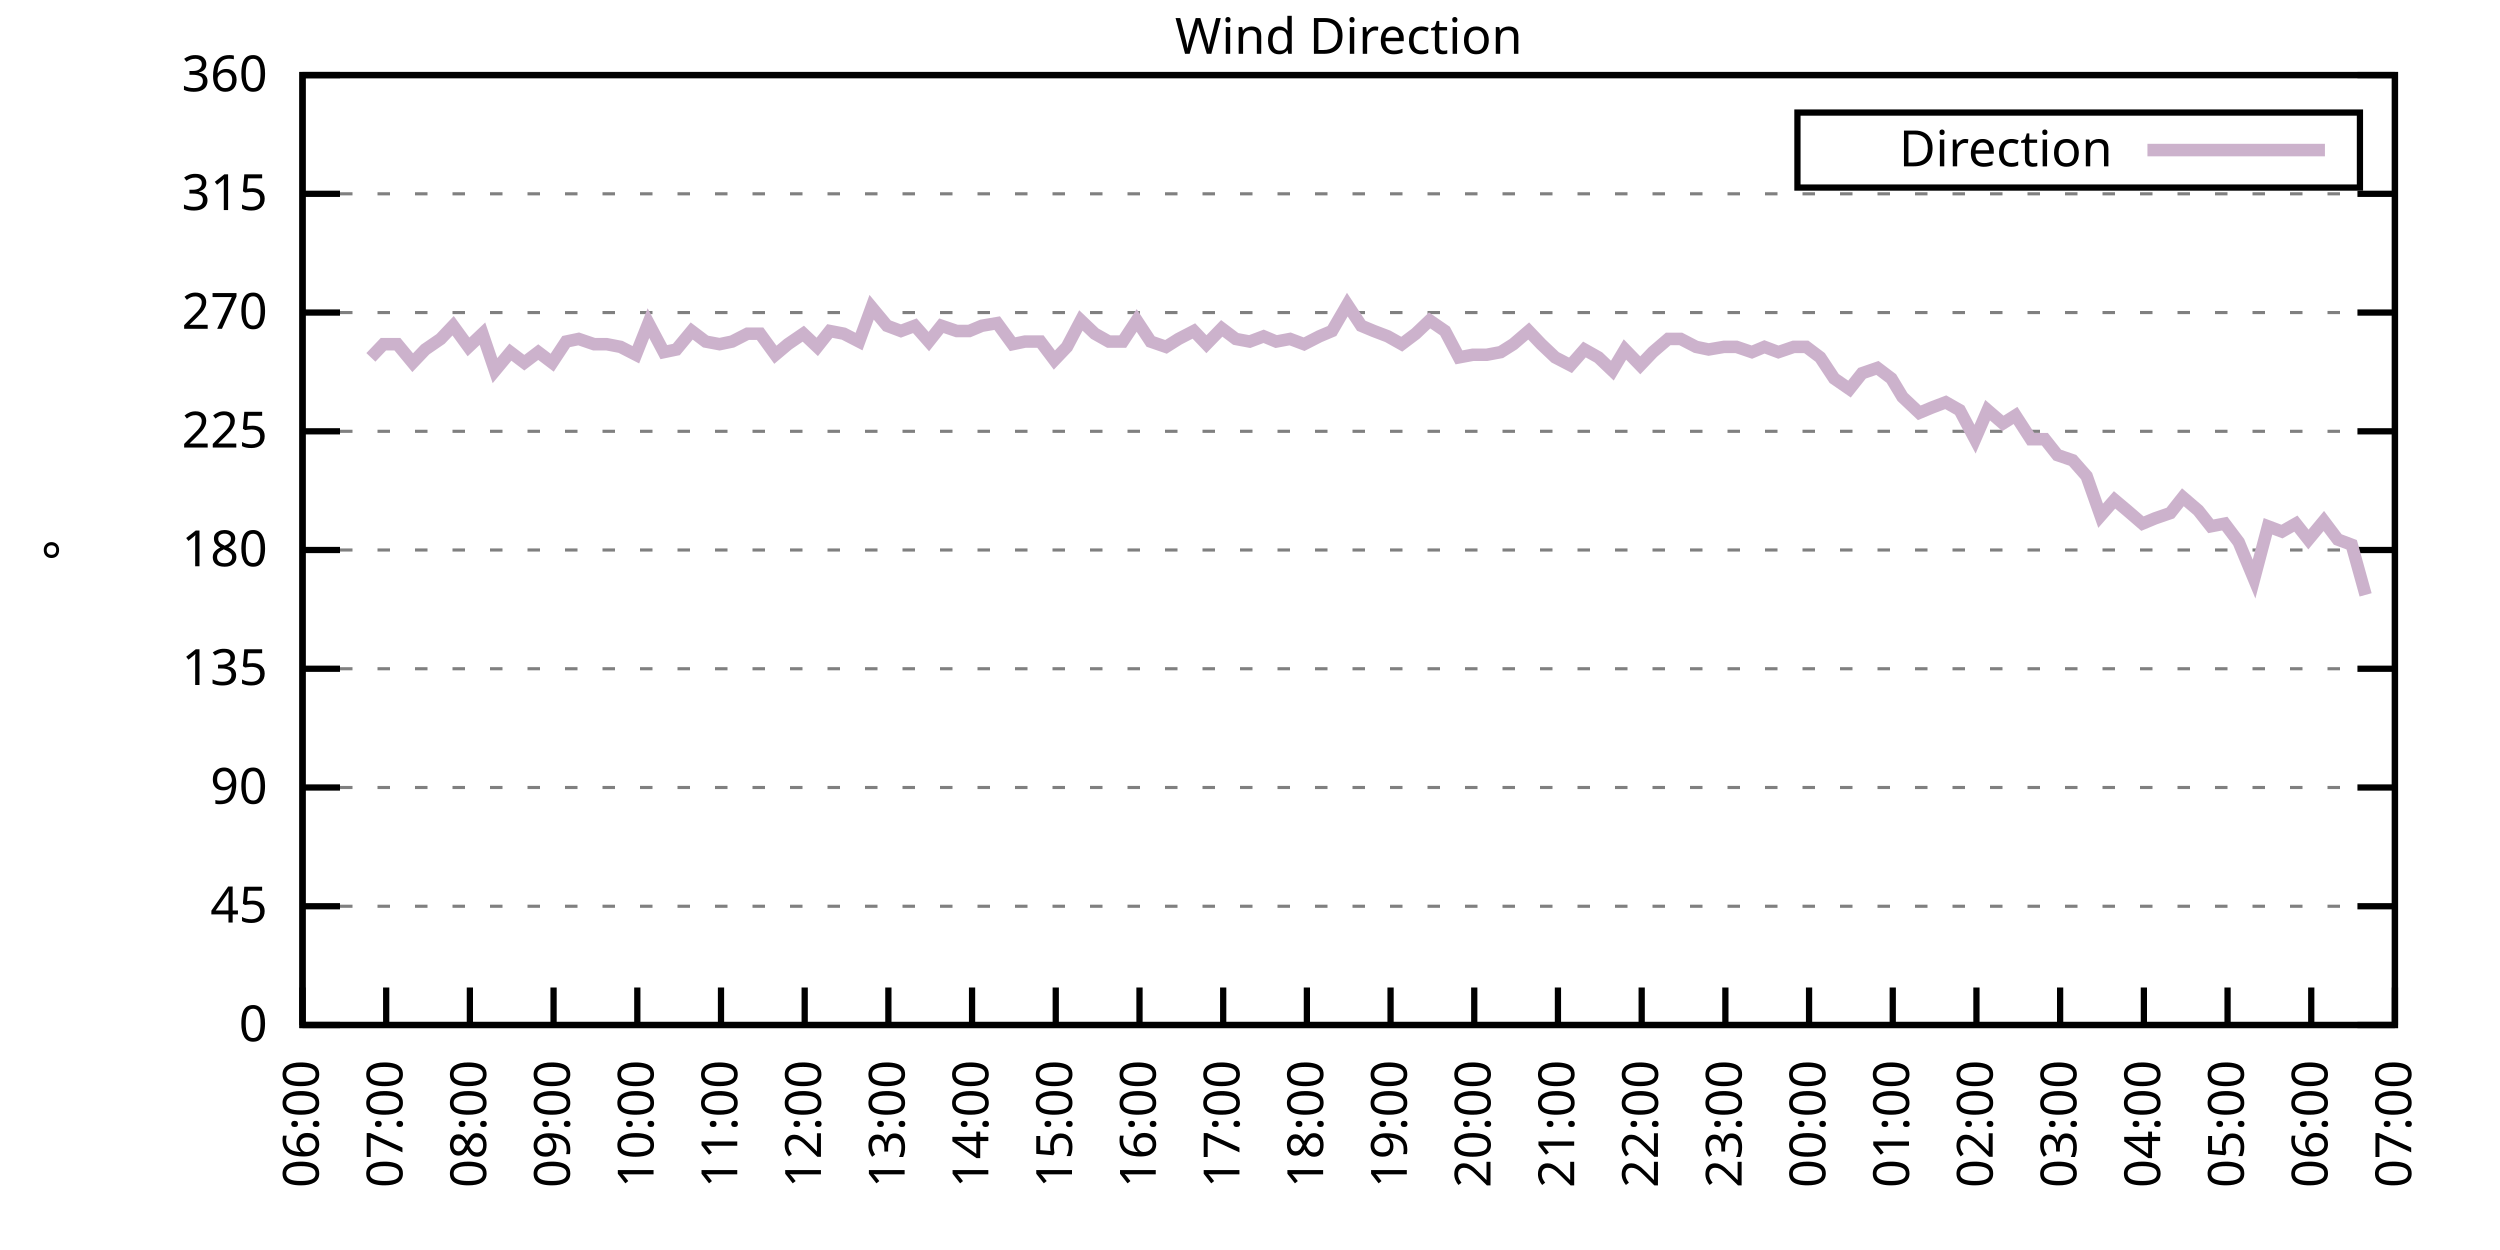
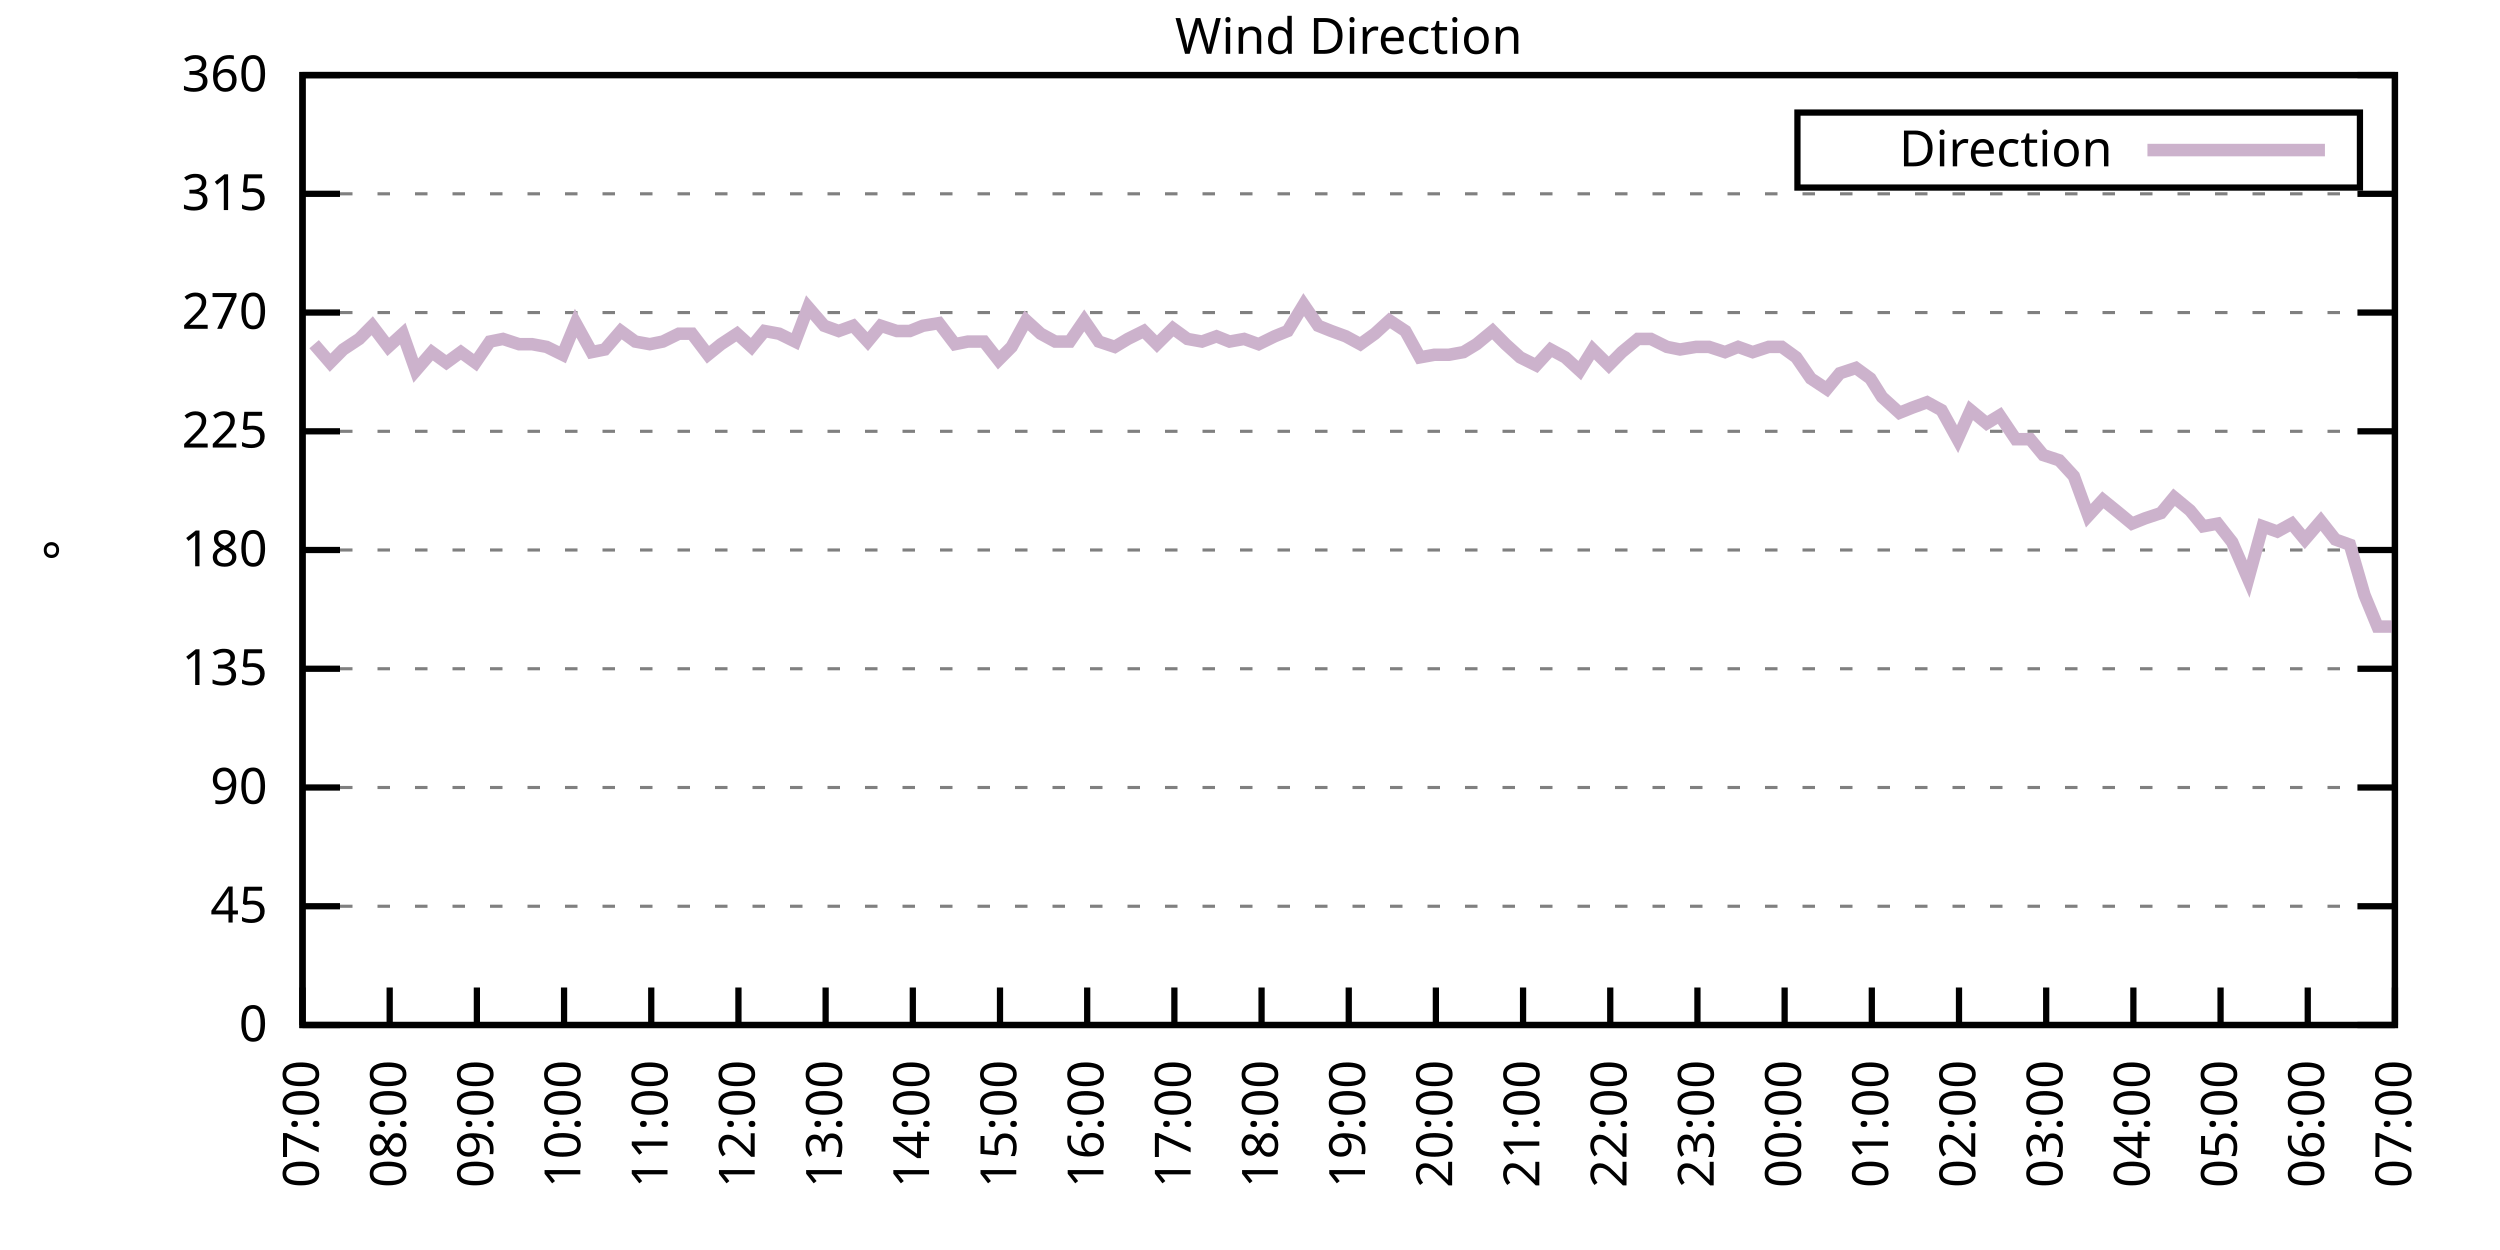
<svg xmlns="http://www.w3.org/2000/svg" xmlns:xlink="http://www.w3.org/1999/xlink" width="400" height="200" viewBox="0 0 400 200">
  <g id="gnuplot_canvas">
    <rect x="0" y="0" width="400" height="200" fill="none" />
    <defs>
      <circle id="gpDot" r="0.5" stroke-width="0.5" stroke="currentColor" />
      <path id="gpPt0" stroke-width="0.333" stroke="currentColor" d="M-1,0 h2 M0,-1 v2" />
      <path id="gpPt1" stroke-width="0.333" stroke="currentColor" d="M-1,-1 L1,1 M1,-1 L-1,1" />
      <path id="gpPt2" stroke-width="0.333" stroke="currentColor" d="M-1,0 L1,0 M0,-1 L0,1 M-1,-1 L1,1 M-1,1 L1,-1" />
      <rect id="gpPt3" stroke-width="0.333" stroke="currentColor" x="-1" y="-1" width="2" height="2" />
      <rect id="gpPt4" stroke-width="0.333" stroke="currentColor" fill="currentColor" x="-1" y="-1" width="2" height="2" />
      <circle id="gpPt5" stroke-width="0.333" stroke="currentColor" cx="0" cy="0" r="1" />
      <use xlink:href="#gpPt5" id="gpPt6" fill="currentColor" stroke="none" />
      <path id="gpPt7" stroke-width="0.333" stroke="currentColor" d="M0,-1.33 L-1.33,0.67 L1.33,0.67 z" />
      <use xlink:href="#gpPt7" id="gpPt8" fill="currentColor" stroke="none" />
      <use xlink:href="#gpPt7" id="gpPt9" stroke="currentColor" transform="rotate(180)" />
      <use xlink:href="#gpPt9" id="gpPt10" fill="currentColor" stroke="none" />
      <use xlink:href="#gpPt3" id="gpPt11" stroke="currentColor" transform="rotate(45)" />
      <use xlink:href="#gpPt11" id="gpPt12" fill="currentColor" stroke="none" />
      <path id="gpPt13" stroke-width="0.333" stroke="currentColor" d="M0,1.330 L1.265,0.411 L0.782,-1.067 L-0.782,-1.076 L-1.265,0.411 z" />
      <use xlink:href="#gpPt13" id="gpPt14" fill="currentColor" stroke="none" />
      <filter id="textbox" filterUnits="objectBoundingBox" x="0" y="0" height="1" width="1">
        <feFlood flood-color="white" flood-opacity="1" result="bgnd" />
        <feComposite in="SourceGraphic" in2="bgnd" operator="atop" />
      </filter>
      <filter id="greybox" filterUnits="objectBoundingBox" x="0" y="0" height="1" width="1">
        <feFlood flood-color="lightgrey" flood-opacity="1" result="grey" />
        <feComposite in="SourceGraphic" in2="grey" operator="atop" />
      </filter>
    </defs>
    <g fill="none" color="white" stroke="currentColor" stroke-width="1.00" stroke-linecap="butt" stroke-linejoin="miter">
</g>
    <g fill="none" color="black" stroke="currentColor" stroke-width="1.00" stroke-linecap="butt" stroke-linejoin="miter">
      <g stroke="none" shape-rendering="crispEdges">
        <polygon fill="rgb(255, 255, 255)" points="48.40,164.00 383.18,164.00 383.18,12.02 48.40,12.02 " />
      </g>
    </g>
    <g fill="none" color="black" stroke="currentColor" stroke-width="1.00" stroke-linecap="butt" stroke-linejoin="miter">
</g>
    <g fill="none" color="black" stroke="black" stroke-width="0.50" stroke-linecap="butt" stroke-linejoin="miter">
</g>
    <g fill="none" color="gray" stroke="currentColor" stroke-width="0.50" stroke-linecap="butt" stroke-linejoin="miter">
      <path stroke="gray" stroke-dasharray="2,4" class="gridline" d="M48.40,164.00 L383.19,164.00  " />
    </g>
    <g fill="none" color="gray" stroke="gray" stroke-width="1.00" stroke-linecap="butt" stroke-linejoin="miter">
</g>
    <g fill="none" color="black" stroke="currentColor" stroke-width="1.00" stroke-linecap="butt" stroke-linejoin="miter">
      <path stroke="black" d="M48.40,164.00 L54.40,164.00 M383.19,164.00 L377.19,164.00  " />
      <g transform="translate(42.80,166.60)" stroke="none" fill="black" font-family="Sans" font-size="8.00" text-anchor="end">
        <text>
          <tspan font-family="Sans"> 0</tspan>
        </text>
      </g>
    </g>
    <g fill="none" color="black" stroke="currentColor" stroke-width="1.00" stroke-linecap="butt" stroke-linejoin="miter">
</g>
    <g fill="none" color="black" stroke="black" stroke-width="0.50" stroke-linecap="butt" stroke-linejoin="miter">
</g>
    <g fill="none" color="gray" stroke="currentColor" stroke-width="0.50" stroke-linecap="butt" stroke-linejoin="miter">
      <path stroke="gray" stroke-dasharray="2,4" class="gridline" d="M48.40,145.00 L383.19,145.00  " />
    </g>
    <g fill="none" color="gray" stroke="gray" stroke-width="1.00" stroke-linecap="butt" stroke-linejoin="miter">
</g>
    <g fill="none" color="black" stroke="currentColor" stroke-width="1.00" stroke-linecap="butt" stroke-linejoin="miter">
      <path stroke="black" d="M48.40,145.00 L54.40,145.00 M383.19,145.00 L377.19,145.00  " />
      <g transform="translate(42.80,147.60)" stroke="none" fill="black" font-family="Sans" font-size="8.00" text-anchor="end">
        <text>
          <tspan font-family="Sans"> 45</tspan>
        </text>
      </g>
    </g>
    <g fill="none" color="black" stroke="currentColor" stroke-width="1.00" stroke-linecap="butt" stroke-linejoin="miter">
</g>
    <g fill="none" color="black" stroke="black" stroke-width="0.50" stroke-linecap="butt" stroke-linejoin="miter">
</g>
    <g fill="none" color="gray" stroke="currentColor" stroke-width="0.50" stroke-linecap="butt" stroke-linejoin="miter">
      <path stroke="gray" stroke-dasharray="2,4" class="gridline" d="M48.40,126.00 L383.19,126.00  " />
    </g>
    <g fill="none" color="gray" stroke="gray" stroke-width="1.00" stroke-linecap="butt" stroke-linejoin="miter">
</g>
    <g fill="none" color="black" stroke="currentColor" stroke-width="1.00" stroke-linecap="butt" stroke-linejoin="miter">
      <path stroke="black" d="M48.40,126.00 L54.40,126.00 M383.19,126.00 L377.19,126.00  " />
      <g transform="translate(42.80,128.60)" stroke="none" fill="black" font-family="Sans" font-size="8.00" text-anchor="end">
        <text>
          <tspan font-family="Sans"> 90</tspan>
        </text>
      </g>
    </g>
    <g fill="none" color="black" stroke="currentColor" stroke-width="1.00" stroke-linecap="butt" stroke-linejoin="miter">
</g>
    <g fill="none" color="black" stroke="black" stroke-width="0.50" stroke-linecap="butt" stroke-linejoin="miter">
</g>
    <g fill="none" color="gray" stroke="currentColor" stroke-width="0.50" stroke-linecap="butt" stroke-linejoin="miter">
      <path stroke="gray" stroke-dasharray="2,4" class="gridline" d="M48.40,107.00 L383.19,107.00  " />
    </g>
    <g fill="none" color="gray" stroke="gray" stroke-width="1.00" stroke-linecap="butt" stroke-linejoin="miter">
</g>
    <g fill="none" color="black" stroke="currentColor" stroke-width="1.00" stroke-linecap="butt" stroke-linejoin="miter">
      <path stroke="black" d="M48.40,107.00 L54.40,107.00 M383.19,107.00 L377.19,107.00  " />
      <g transform="translate(42.80,109.60)" stroke="none" fill="black" font-family="Sans" font-size="8.00" text-anchor="end">
        <text>
          <tspan font-family="Sans"> 135</tspan>
        </text>
      </g>
    </g>
    <g fill="none" color="black" stroke="currentColor" stroke-width="1.00" stroke-linecap="butt" stroke-linejoin="miter">
</g>
    <g fill="none" color="black" stroke="black" stroke-width="0.50" stroke-linecap="butt" stroke-linejoin="miter">
</g>
    <g fill="none" color="gray" stroke="currentColor" stroke-width="0.50" stroke-linecap="butt" stroke-linejoin="miter">
      <path stroke="gray" stroke-dasharray="2,4" class="gridline" d="M48.40,88.00 L383.19,88.00  " />
    </g>
    <g fill="none" color="gray" stroke="gray" stroke-width="1.00" stroke-linecap="butt" stroke-linejoin="miter">
</g>
    <g fill="none" color="black" stroke="currentColor" stroke-width="1.00" stroke-linecap="butt" stroke-linejoin="miter">
      <path stroke="black" d="M48.40,88.00 L54.40,88.00 M383.19,88.00 L377.19,88.00  " />
      <g transform="translate(42.80,90.60)" stroke="none" fill="black" font-family="Sans" font-size="8.00" text-anchor="end">
        <text>
          <tspan font-family="Sans"> 180</tspan>
        </text>
      </g>
    </g>
    <g fill="none" color="black" stroke="currentColor" stroke-width="1.00" stroke-linecap="butt" stroke-linejoin="miter">
</g>
    <g fill="none" color="black" stroke="black" stroke-width="0.50" stroke-linecap="butt" stroke-linejoin="miter">
</g>
    <g fill="none" color="gray" stroke="currentColor" stroke-width="0.50" stroke-linecap="butt" stroke-linejoin="miter">
      <path stroke="gray" stroke-dasharray="2,4" class="gridline" d="M48.40,69.01 L383.19,69.01  " />
    </g>
    <g fill="none" color="gray" stroke="gray" stroke-width="1.00" stroke-linecap="butt" stroke-linejoin="miter">
</g>
    <g fill="none" color="black" stroke="currentColor" stroke-width="1.00" stroke-linecap="butt" stroke-linejoin="miter">
      <path stroke="black" d="M48.40,69.01 L54.40,69.01 M383.19,69.01 L377.19,69.01  " />
      <g transform="translate(42.80,71.61)" stroke="none" fill="black" font-family="Sans" font-size="8.00" text-anchor="end">
        <text>
          <tspan font-family="Sans"> 225</tspan>
        </text>
      </g>
    </g>
    <g fill="none" color="black" stroke="currentColor" stroke-width="1.00" stroke-linecap="butt" stroke-linejoin="miter">
</g>
    <g fill="none" color="black" stroke="black" stroke-width="0.50" stroke-linecap="butt" stroke-linejoin="miter">
</g>
    <g fill="none" color="gray" stroke="currentColor" stroke-width="0.50" stroke-linecap="butt" stroke-linejoin="miter">
      <path stroke="gray" stroke-dasharray="2,4" class="gridline" d="M48.40,50.01 L383.19,50.01  " />
    </g>
    <g fill="none" color="gray" stroke="gray" stroke-width="1.00" stroke-linecap="butt" stroke-linejoin="miter">
</g>
    <g fill="none" color="black" stroke="currentColor" stroke-width="1.00" stroke-linecap="butt" stroke-linejoin="miter">
      <path stroke="black" d="M48.40,50.01 L54.40,50.01 M383.19,50.01 L377.19,50.01  " />
      <g transform="translate(42.80,52.61)" stroke="none" fill="black" font-family="Sans" font-size="8.00" text-anchor="end">
        <text>
          <tspan font-family="Sans"> 270</tspan>
        </text>
      </g>
    </g>
    <g fill="none" color="black" stroke="currentColor" stroke-width="1.00" stroke-linecap="butt" stroke-linejoin="miter">
</g>
    <g fill="none" color="black" stroke="black" stroke-width="0.50" stroke-linecap="butt" stroke-linejoin="miter">
</g>
    <g fill="none" color="gray" stroke="currentColor" stroke-width="0.50" stroke-linecap="butt" stroke-linejoin="miter">
      <path stroke="gray" stroke-dasharray="2,4" class="gridline" d="M48.40,31.01 L383.19,31.01  " />
    </g>
    <g fill="none" color="gray" stroke="gray" stroke-width="1.00" stroke-linecap="butt" stroke-linejoin="miter">
</g>
    <g fill="none" color="black" stroke="currentColor" stroke-width="1.00" stroke-linecap="butt" stroke-linejoin="miter">
      <path stroke="black" d="M48.40,31.01 L54.40,31.01 M383.19,31.01 L377.19,31.01  " />
      <g transform="translate(42.80,33.61)" stroke="none" fill="black" font-family="Sans" font-size="8.00" text-anchor="end">
        <text>
          <tspan font-family="Sans"> 315</tspan>
        </text>
      </g>
    </g>
    <g fill="none" color="black" stroke="currentColor" stroke-width="1.00" stroke-linecap="butt" stroke-linejoin="miter">
</g>
    <g fill="none" color="black" stroke="black" stroke-width="0.50" stroke-linecap="butt" stroke-linejoin="miter">
</g>
    <g fill="none" color="gray" stroke="currentColor" stroke-width="0.50" stroke-linecap="butt" stroke-linejoin="miter">
      <path stroke="gray" stroke-dasharray="2,4" class="gridline" d="M48.40,12.01 L383.19,12.01  " />
    </g>
    <g fill="none" color="gray" stroke="gray" stroke-width="1.00" stroke-linecap="butt" stroke-linejoin="miter">
</g>
    <g fill="none" color="black" stroke="currentColor" stroke-width="1.00" stroke-linecap="butt" stroke-linejoin="miter">
      <path stroke="black" d="M48.40,12.01 L54.40,12.01 M383.19,12.01 L377.19,12.01  " />
      <g transform="translate(42.80,14.61)" stroke="none" fill="black" font-family="Sans" font-size="8.00" text-anchor="end">
        <text>
          <tspan font-family="Sans"> 360</tspan>
        </text>
      </g>
    </g>
    <g fill="none" color="black" stroke="currentColor" stroke-width="1.00" stroke-linecap="butt" stroke-linejoin="miter">
      <path stroke="black" d="M48.40,164.00 L48.40,158.00  " />
      <g transform="translate(51.00,169.60) rotate(270.00)" stroke="none" fill="black" font-family="Sans" font-size="8.00" text-anchor="end">
        <text>
-           <tspan font-family="Sans">06:00</tspan>
-         </text>
-       </g>
-     </g>
-     <g fill="none" color="black" stroke="currentColor" stroke-width="1.00" stroke-linecap="butt" stroke-linejoin="miter">
-       <path stroke="black" d="M61.79,164.00 L61.79,158.00  " />
-       <g transform="translate(64.39,169.60) rotate(270.00)" stroke="none" fill="black" font-family="Sans" font-size="8.00" text-anchor="end">
-         <text>
          <tspan font-family="Sans">07:00</tspan>
        </text>
      </g>
    </g>
    <g fill="none" color="black" stroke="currentColor" stroke-width="1.00" stroke-linecap="butt" stroke-linejoin="miter">
-       <path stroke="black" d="M75.18,164.00 L75.18,158.00  " />
-       <g transform="translate(77.78,169.60) rotate(270.00)" stroke="none" fill="black" font-family="Sans" font-size="8.00" text-anchor="end">
+       <path stroke="black" d="M62.35,164.00 L62.35,158.00  " />
+       <g transform="translate(64.95,169.60) rotate(270.00)" stroke="none" fill="black" font-family="Sans" font-size="8.00" text-anchor="end">
        <text>
          <tspan font-family="Sans">08:00</tspan>
        </text>
      </g>
    </g>
    <g fill="none" color="black" stroke="currentColor" stroke-width="1.00" stroke-linecap="butt" stroke-linejoin="miter">
-       <path stroke="black" d="M88.57,164.00 L88.57,158.00  " />
-       <g transform="translate(91.17,169.60) rotate(270.00)" stroke="none" fill="black" font-family="Sans" font-size="8.00" text-anchor="end">
+       <path stroke="black" d="M76.30,164.00 L76.30,158.00  " />
+       <g transform="translate(78.90,169.60) rotate(270.00)" stroke="none" fill="black" font-family="Sans" font-size="8.00" text-anchor="end">
        <text>
          <tspan font-family="Sans">09:00</tspan>
        </text>
      </g>
    </g>
    <g fill="none" color="black" stroke="currentColor" stroke-width="1.00" stroke-linecap="butt" stroke-linejoin="miter">
-       <path stroke="black" d="M101.97,164.00 L101.97,158.00  " />
-       <g transform="translate(104.57,169.60) rotate(270.00)" stroke="none" fill="black" font-family="Sans" font-size="8.00" text-anchor="end">
+       <path stroke="black" d="M90.25,164.00 L90.25,158.00  " />
+       <g transform="translate(92.85,169.60) rotate(270.00)" stroke="none" fill="black" font-family="Sans" font-size="8.00" text-anchor="end">
        <text>
          <tspan font-family="Sans">10:00</tspan>
        </text>
      </g>
    </g>
    <g fill="none" color="black" stroke="currentColor" stroke-width="1.00" stroke-linecap="butt" stroke-linejoin="miter">
-       <path stroke="black" d="M115.36,164.00 L115.36,158.00  " />
-       <g transform="translate(117.96,169.60) rotate(270.00)" stroke="none" fill="black" font-family="Sans" font-size="8.00" text-anchor="end">
+       <path stroke="black" d="M104.20,164.00 L104.20,158.00  " />
+       <g transform="translate(106.80,169.60) rotate(270.00)" stroke="none" fill="black" font-family="Sans" font-size="8.00" text-anchor="end">
        <text>
          <tspan font-family="Sans">11:00</tspan>
        </text>
      </g>
    </g>
    <g fill="none" color="black" stroke="currentColor" stroke-width="1.00" stroke-linecap="butt" stroke-linejoin="miter">
-       <path stroke="black" d="M128.75,164.00 L128.75,158.00  " />
-       <g transform="translate(131.35,169.60) rotate(270.00)" stroke="none" fill="black" font-family="Sans" font-size="8.00" text-anchor="end">
+       <path stroke="black" d="M118.15,164.00 L118.15,158.00  " />
+       <g transform="translate(120.75,169.60) rotate(270.00)" stroke="none" fill="black" font-family="Sans" font-size="8.00" text-anchor="end">
        <text>
          <tspan font-family="Sans">12:00</tspan>
        </text>
      </g>
    </g>
    <g fill="none" color="black" stroke="currentColor" stroke-width="1.00" stroke-linecap="butt" stroke-linejoin="miter">
-       <path stroke="black" d="M142.14,164.00 L142.14,158.00  " />
-       <g transform="translate(144.74,169.60) rotate(270.00)" stroke="none" fill="black" font-family="Sans" font-size="8.00" text-anchor="end">
+       <path stroke="black" d="M132.10,164.00 L132.10,158.00  " />
+       <g transform="translate(134.70,169.60) rotate(270.00)" stroke="none" fill="black" font-family="Sans" font-size="8.00" text-anchor="end">
        <text>
          <tspan font-family="Sans">13:00</tspan>
        </text>
      </g>
    </g>
    <g fill="none" color="black" stroke="currentColor" stroke-width="1.00" stroke-linecap="butt" stroke-linejoin="miter">
-       <path stroke="black" d="M155.53,164.00 L155.53,158.00  " />
-       <g transform="translate(158.13,169.60) rotate(270.00)" stroke="none" fill="black" font-family="Sans" font-size="8.00" text-anchor="end">
+       <path stroke="black" d="M146.05,164.00 L146.05,158.00  " />
+       <g transform="translate(148.65,169.60) rotate(270.00)" stroke="none" fill="black" font-family="Sans" font-size="8.00" text-anchor="end">
        <text>
          <tspan font-family="Sans">14:00</tspan>
        </text>
      </g>
    </g>
    <g fill="none" color="black" stroke="currentColor" stroke-width="1.00" stroke-linecap="butt" stroke-linejoin="miter">
-       <path stroke="black" d="M168.92,164.00 L168.92,158.00  " />
-       <g transform="translate(171.52,169.60) rotate(270.00)" stroke="none" fill="black" font-family="Sans" font-size="8.00" text-anchor="end">
+       <path stroke="black" d="M160.00,164.00 L160.00,158.00  " />
+       <g transform="translate(162.60,169.60) rotate(270.00)" stroke="none" fill="black" font-family="Sans" font-size="8.00" text-anchor="end">
        <text>
          <tspan font-family="Sans">15:00</tspan>
        </text>
      </g>
    </g>
    <g fill="none" color="black" stroke="currentColor" stroke-width="1.00" stroke-linecap="butt" stroke-linejoin="miter">
-       <path stroke="black" d="M182.32,164.00 L182.32,158.00  " />
-       <g transform="translate(184.92,169.60) rotate(270.00)" stroke="none" fill="black" font-family="Sans" font-size="8.00" text-anchor="end">
+       <path stroke="black" d="M173.95,164.00 L173.95,158.00  " />
+       <g transform="translate(176.55,169.60) rotate(270.00)" stroke="none" fill="black" font-family="Sans" font-size="8.00" text-anchor="end">
        <text>
          <tspan font-family="Sans">16:00</tspan>
        </text>
      </g>
    </g>
    <g fill="none" color="black" stroke="currentColor" stroke-width="1.00" stroke-linecap="butt" stroke-linejoin="miter">
-       <path stroke="black" d="M195.71,164.00 L195.71,158.00  " />
-       <g transform="translate(198.31,169.60) rotate(270.00)" stroke="none" fill="black" font-family="Sans" font-size="8.00" text-anchor="end">
+       <path stroke="black" d="M187.90,164.00 L187.90,158.00  " />
+       <g transform="translate(190.50,169.60) rotate(270.00)" stroke="none" fill="black" font-family="Sans" font-size="8.00" text-anchor="end">
        <text>
          <tspan font-family="Sans">17:00</tspan>
        </text>
      </g>
    </g>
    <g fill="none" color="black" stroke="currentColor" stroke-width="1.00" stroke-linecap="butt" stroke-linejoin="miter">
-       <path stroke="black" d="M209.10,164.00 L209.10,158.00  " />
-       <g transform="translate(211.70,169.60) rotate(270.00)" stroke="none" fill="black" font-family="Sans" font-size="8.00" text-anchor="end">
+       <path stroke="black" d="M201.85,164.00 L201.85,158.00  " />
+       <g transform="translate(204.45,169.60) rotate(270.00)" stroke="none" fill="black" font-family="Sans" font-size="8.00" text-anchor="end">
        <text>
          <tspan font-family="Sans">18:00</tspan>
        </text>
      </g>
    </g>
    <g fill="none" color="black" stroke="currentColor" stroke-width="1.00" stroke-linecap="butt" stroke-linejoin="miter">
-       <path stroke="black" d="M222.49,164.00 L222.49,158.00  " />
-       <g transform="translate(225.09,169.60) rotate(270.00)" stroke="none" fill="black" font-family="Sans" font-size="8.00" text-anchor="end">
+       <path stroke="black" d="M215.80,164.00 L215.80,158.00  " />
+       <g transform="translate(218.40,169.60) rotate(270.00)" stroke="none" fill="black" font-family="Sans" font-size="8.00" text-anchor="end">
        <text>
          <tspan font-family="Sans">19:00</tspan>
        </text>
      </g>
    </g>
    <g fill="none" color="black" stroke="currentColor" stroke-width="1.00" stroke-linecap="butt" stroke-linejoin="miter">
-       <path stroke="black" d="M235.88,164.00 L235.88,158.00  " />
-       <g transform="translate(238.48,169.60) rotate(270.00)" stroke="none" fill="black" font-family="Sans" font-size="8.00" text-anchor="end">
+       <path stroke="black" d="M229.74,164.00 L229.74,158.00  " />
+       <g transform="translate(232.34,169.60) rotate(270.00)" stroke="none" fill="black" font-family="Sans" font-size="8.00" text-anchor="end">
        <text>
          <tspan font-family="Sans">20:00</tspan>
        </text>
      </g>
    </g>
    <g fill="none" color="black" stroke="currentColor" stroke-width="1.00" stroke-linecap="butt" stroke-linejoin="miter">
-       <path stroke="black" d="M249.27,164.00 L249.27,158.00  " />
-       <g transform="translate(251.87,169.60) rotate(270.00)" stroke="none" fill="black" font-family="Sans" font-size="8.00" text-anchor="end">
+       <path stroke="black" d="M243.69,164.00 L243.69,158.00  " />
+       <g transform="translate(246.29,169.60) rotate(270.00)" stroke="none" fill="black" font-family="Sans" font-size="8.00" text-anchor="end">
        <text>
          <tspan font-family="Sans">21:00</tspan>
        </text>
      </g>
    </g>
    <g fill="none" color="black" stroke="currentColor" stroke-width="1.00" stroke-linecap="butt" stroke-linejoin="miter">
-       <path stroke="black" d="M262.67,164.00 L262.67,158.00  " />
-       <g transform="translate(265.27,169.60) rotate(270.00)" stroke="none" fill="black" font-family="Sans" font-size="8.00" text-anchor="end">
+       <path stroke="black" d="M257.64,164.00 L257.64,158.00  " />
+       <g transform="translate(260.24,169.60) rotate(270.00)" stroke="none" fill="black" font-family="Sans" font-size="8.00" text-anchor="end">
        <text>
          <tspan font-family="Sans">22:00</tspan>
        </text>
      </g>
    </g>
    <g fill="none" color="black" stroke="currentColor" stroke-width="1.00" stroke-linecap="butt" stroke-linejoin="miter">
-       <path stroke="black" d="M276.06,164.00 L276.06,158.00  " />
-       <g transform="translate(278.66,169.60) rotate(270.00)" stroke="none" fill="black" font-family="Sans" font-size="8.00" text-anchor="end">
+       <path stroke="black" d="M271.59,164.00 L271.59,158.00  " />
+       <g transform="translate(274.19,169.60) rotate(270.00)" stroke="none" fill="black" font-family="Sans" font-size="8.00" text-anchor="end">
        <text>
          <tspan font-family="Sans">23:00</tspan>
        </text>
      </g>
    </g>
    <g fill="none" color="black" stroke="currentColor" stroke-width="1.00" stroke-linecap="butt" stroke-linejoin="miter">
-       <path stroke="black" d="M289.45,164.00 L289.45,158.00  " />
-       <g transform="translate(292.05,169.60) rotate(270.00)" stroke="none" fill="black" font-family="Sans" font-size="8.00" text-anchor="end">
+       <path stroke="black" d="M285.54,164.00 L285.54,158.00  " />
+       <g transform="translate(288.14,169.60) rotate(270.00)" stroke="none" fill="black" font-family="Sans" font-size="8.00" text-anchor="end">
        <text>
          <tspan font-family="Sans">00:00</tspan>
        </text>
      </g>
    </g>
    <g fill="none" color="black" stroke="currentColor" stroke-width="1.00" stroke-linecap="butt" stroke-linejoin="miter">
-       <path stroke="black" d="M302.84,164.00 L302.84,158.00  " />
-       <g transform="translate(305.44,169.60) rotate(270.00)" stroke="none" fill="black" font-family="Sans" font-size="8.00" text-anchor="end">
+       <path stroke="black" d="M299.49,164.00 L299.49,158.00  " />
+       <g transform="translate(302.09,169.60) rotate(270.00)" stroke="none" fill="black" font-family="Sans" font-size="8.00" text-anchor="end">
        <text>
          <tspan font-family="Sans">01:00</tspan>
        </text>
      </g>
    </g>
    <g fill="none" color="black" stroke="currentColor" stroke-width="1.00" stroke-linecap="butt" stroke-linejoin="miter">
-       <path stroke="black" d="M316.23,164.00 L316.23,158.00  " />
-       <g transform="translate(318.83,169.60) rotate(270.00)" stroke="none" fill="black" font-family="Sans" font-size="8.00" text-anchor="end">
+       <path stroke="black" d="M313.44,164.00 L313.44,158.00  " />
+       <g transform="translate(316.04,169.60) rotate(270.00)" stroke="none" fill="black" font-family="Sans" font-size="8.00" text-anchor="end">
        <text>
          <tspan font-family="Sans">02:00</tspan>
        </text>
      </g>
    </g>
    <g fill="none" color="black" stroke="currentColor" stroke-width="1.00" stroke-linecap="butt" stroke-linejoin="miter">
-       <path stroke="black" d="M329.62,164.00 L329.62,158.00  " />
-       <g transform="translate(332.22,169.60) rotate(270.00)" stroke="none" fill="black" font-family="Sans" font-size="8.00" text-anchor="end">
+       <path stroke="black" d="M327.39,164.00 L327.39,158.00  " />
+       <g transform="translate(329.99,169.60) rotate(270.00)" stroke="none" fill="black" font-family="Sans" font-size="8.00" text-anchor="end">
        <text>
          <tspan font-family="Sans">03:00</tspan>
        </text>
      </g>
    </g>
    <g fill="none" color="black" stroke="currentColor" stroke-width="1.00" stroke-linecap="butt" stroke-linejoin="miter">
-       <path stroke="black" d="M343.02,164.00 L343.02,158.00  " />
-       <g transform="translate(345.62,169.60) rotate(270.00)" stroke="none" fill="black" font-family="Sans" font-size="8.00" text-anchor="end">
+       <path stroke="black" d="M341.34,164.00 L341.34,158.00  " />
+       <g transform="translate(343.94,169.60) rotate(270.00)" stroke="none" fill="black" font-family="Sans" font-size="8.00" text-anchor="end">
        <text>
          <tspan font-family="Sans">04:00</tspan>
        </text>
      </g>
    </g>
    <g fill="none" color="black" stroke="currentColor" stroke-width="1.00" stroke-linecap="butt" stroke-linejoin="miter">
-       <path stroke="black" d="M356.41,164.00 L356.41,158.00  " />
-       <g transform="translate(359.01,169.60) rotate(270.00)" stroke="none" fill="black" font-family="Sans" font-size="8.00" text-anchor="end">
+       <path stroke="black" d="M355.29,164.00 L355.29,158.00  " />
+       <g transform="translate(357.89,169.60) rotate(270.00)" stroke="none" fill="black" font-family="Sans" font-size="8.00" text-anchor="end">
        <text>
          <tspan font-family="Sans">05:00</tspan>
        </text>
      </g>
    </g>
    <g fill="none" color="black" stroke="currentColor" stroke-width="1.00" stroke-linecap="butt" stroke-linejoin="miter">
-       <path stroke="black" d="M369.80,164.00 L369.80,158.00  " />
-       <g transform="translate(372.40,169.60) rotate(270.00)" stroke="none" fill="black" font-family="Sans" font-size="8.00" text-anchor="end">
+       <path stroke="black" d="M369.24,164.00 L369.24,158.00  " />
+       <g transform="translate(371.84,169.60) rotate(270.00)" stroke="none" fill="black" font-family="Sans" font-size="8.00" text-anchor="end">
        <text>
          <tspan font-family="Sans">06:00</tspan>
        </text>
      </g>
    </g>
    <g fill="none" color="black" stroke="currentColor" stroke-width="1.00" stroke-linecap="butt" stroke-linejoin="miter">
      <path stroke="black" d="M383.19,164.00 L383.19,158.00  " />
      <g transform="translate(385.79,169.60) rotate(270.00)" stroke="none" fill="black" font-family="Sans" font-size="8.00" text-anchor="end">
        <text>
          <tspan font-family="Sans">07:00</tspan>
        </text>
      </g>
    </g>
    <g fill="none" color="black" stroke="currentColor" stroke-width="1.00" stroke-linecap="butt" stroke-linejoin="miter">
</g>
    <g fill="none" color="black" stroke="currentColor" stroke-width="1.00" stroke-linecap="butt" stroke-linejoin="miter">
      <path stroke="black" d="M48.40,12.01 L48.40,164.00 L383.19,164.00 L383.19,12.01 L48.40,12.01 Z  " />
    </g>
    <g fill="none" color="black" stroke="currentColor" stroke-width="1.00" stroke-linecap="butt" stroke-linejoin="miter">
</g>
    <g fill="none" color="black" stroke="currentColor" stroke-width="1.00" stroke-linecap="butt" stroke-linejoin="miter">
      <path stroke="black" d="M287.59,30.01 L287.59,18.01 L377.59,18.01 L377.59,30.01 L287.59,30.01 Z  " />
    </g>
    <g id="Wind_direction_plot_1">
      <g fill="none" color="white" stroke="black" stroke-width="2.00" stroke-linecap="butt" stroke-linejoin="miter">
</g>
      <g fill="none" color="black" stroke="currentColor" stroke-width="2.00" stroke-linecap="butt" stroke-linejoin="miter">
        <g transform="translate(337.99,26.61)" stroke="none" fill="black" font-family="Sans" font-size="8.00" text-anchor="end">
          <text>
            <tspan font-family="Sans">Direction</tspan>
          </text>
        </g>
      </g>
      <g fill="none" color="black" stroke="currentColor" stroke-width="2.00" stroke-linecap="butt" stroke-linejoin="miter">
-         <path stroke="rgb(204, 178, 204)" d="M343.59,24.01 L371.99,24.01 M59.34,57.18 L61.35,55.07 L63.58,55.07 L66.03,58.03 L68.04,55.92 L70.50,54.23   L72.50,52.12 L74.96,55.50 L77.19,53.39 L79.20,59.30 L81.66,56.34 L83.89,58.03 L86.12,56.34 L88.35,58.03   L90.58,54.65 L92.59,54.23 L95.05,55.07 L97.06,55.07 L99.29,55.50 L101.74,56.76 L103.75,51.70 L106.21,56.34   L108.22,55.92 L110.67,52.96 L112.90,54.65 L115.13,55.07 L117.14,54.65 L119.60,53.39 L121.61,53.39 L124.06,56.76   L126.07,55.07 L128.53,53.39 L130.76,55.50 L132.77,52.96 L135.00,53.39 L137.45,54.65 L139.46,49.16 L141.92,52.12   L144.15,52.96 L146.38,52.12 L148.61,54.65 L150.62,52.12 L153.08,52.96 L155.09,52.96 L157.10,52.12 L159.55,51.70   L162.01,55.07 L164.01,54.65 L166.47,54.65 L168.70,57.61 L170.71,55.50 L172.94,51.27 L175.17,53.39 L177.41,54.65   L179.64,54.65 L181.87,51.27 L184.10,54.65 L186.56,55.50 L188.57,54.23 L191.02,52.96 L193.03,55.07 L195.48,52.54   L197.72,54.23 L199.95,54.65 L202.18,53.81 L204.19,54.65 L206.42,54.23 L208.65,55.07 L211.11,53.81 L213.12,52.96   L215.57,48.74 L217.80,52.12 L219.81,52.96 L222.04,53.81 L224.28,55.07 L226.51,53.39 L228.74,51.27 L231.20,52.96   L233.43,57.18 L235.66,56.76 L237.89,56.76 L240.12,56.34 L242.13,55.07 L244.59,52.96 L246.60,55.07 L248.83,57.18   L251.28,58.45 L253.51,55.92 L255.75,57.18 L257.98,59.30 L259.99,55.92 L262.44,58.45 L264.45,56.34 L266.91,54.23   L268.92,54.23 L271.37,55.50 L273.38,55.92 L275.83,55.50 L277.84,55.50 L280.30,56.34 L282.31,55.50 L284.54,56.34   L286.99,55.50 L289.00,55.50 L291.23,57.18 L293.47,60.56 L295.92,62.25 L297.93,59.72 L300.39,58.87 L302.62,60.56   L304.40,63.52 L307.08,66.05 L309.09,65.21 L311.32,64.36 L313.55,65.63 L316.01,70.27 L318.02,65.63 L320.47,67.74   L322.48,66.47 L324.94,70.27 L327.17,70.27 L329.18,72.81 L331.63,73.65 L333.86,76.18 L336.10,82.52 L338.33,79.98   L340.34,81.67 L342.79,83.78 L344.80,82.94 L347.26,82.09 L349.26,79.56 L351.72,81.67 L353.73,84.21 L355.96,83.78   L358.19,86.74 L360.65,92.65 L362.88,84.21 L365.11,85.05 L367.34,83.78 L369.35,86.32 L371.81,83.36 L374.04,86.32   L376.27,87.16 L378.50,95.18  " />
+         <path stroke="rgb(204, 178, 204)" d="M343.59,24.01 L371.99,24.01 M50.26,55.07 L52.82,58.03 L54.91,55.92 L57.47,54.23 L59.56,52.12 L62.12,55.50   L64.44,53.39 L66.53,59.30 L69.09,56.34 L71.42,58.03 L73.74,56.34 L76.07,58.03 L78.39,54.65 L80.48,54.23   L83.04,55.07 L85.13,55.07 L87.46,55.50 L90.02,56.76 L92.11,51.70 L94.67,56.34 L96.76,55.92 L99.32,52.96   L101.64,54.65 L103.97,55.07 L106.06,54.65 L108.62,53.39 L110.71,53.39 L113.27,56.76 L115.36,55.07 L117.92,53.39   L120.24,55.50 L122.33,52.96 L124.66,53.39 L127.22,54.65 L129.31,49.16 L131.87,52.12 L134.19,52.96 L136.51,52.12   L138.84,54.65 L140.93,52.12 L143.49,52.96 L145.58,52.96 L147.67,52.12 L150.23,51.70 L152.79,55.07 L154.88,54.65   L157.44,54.65 L159.76,57.61 L161.86,55.50 L164.18,51.27 L166.51,53.39 L168.83,54.65 L171.16,54.65 L173.48,51.27   L175.81,54.65 L178.36,55.50 L180.46,54.23 L183.01,52.96 L185.11,55.07 L187.66,52.54 L189.99,54.23 L192.31,54.65   L194.64,53.81 L196.73,54.65 L199.06,54.23 L201.38,55.07 L203.94,53.81 L206.03,52.96 L208.59,48.74 L210.91,52.12   L213.01,52.96 L215.33,53.81 L217.65,55.07 L219.98,53.39 L222.30,51.27 L224.86,52.96 L227.19,57.18 L229.51,56.76   L231.84,56.76 L234.16,56.34 L236.25,55.07 L238.81,52.96 L240.90,55.07 L243.23,57.18 L245.79,58.45 L248.11,55.92   L250.44,57.18 L252.76,59.30 L254.85,55.92 L257.41,58.45 L259.50,56.34 L262.06,54.23 L264.15,54.23 L266.71,55.50   L268.80,55.92 L271.36,55.50 L273.45,55.50 L276.01,56.34 L278.10,55.50 L280.43,56.34 L282.99,55.50 L285.08,55.50   L287.40,57.18 L289.73,60.56 L292.29,62.25 L294.38,59.72 L296.94,58.87 L299.26,60.56 L301.12,63.52 L303.91,66.05   L306.00,65.21 L308.33,64.36 L310.65,65.63 L313.21,70.27 L315.30,65.63 L317.86,67.74 L319.95,66.47 L322.51,70.27   L324.83,70.27 L326.93,72.81 L329.48,73.65 L331.81,76.18 L334.13,82.52 L336.46,79.98 L338.55,81.67 L341.11,83.78   L343.20,82.94 L345.76,82.09 L347.85,79.56 L350.41,81.67 L352.50,84.21 L354.83,83.78 L357.15,86.74 L359.71,92.65   L362.03,84.21 L364.36,85.05 L366.68,83.78 L368.78,86.32 L371.33,83.36 L373.66,86.32 L375.98,87.16 L378.31,95.18   L380.40,100.25 L382.96,100.25  " />
      </g>
    </g>
    <g fill="none" color="black" stroke="currentColor" stroke-width="2.00" stroke-linecap="butt" stroke-linejoin="miter">
</g>
    <g fill="none" color="black" stroke="black" stroke-width="1.00" stroke-linecap="butt" stroke-linejoin="miter">
</g>
    <g fill="none" color="black" stroke="currentColor" stroke-width="1.00" stroke-linecap="butt" stroke-linejoin="miter">
      <path stroke="black" d="M48.40,12.01 L48.40,164.00 L383.19,164.00 L383.19,12.01 L48.40,12.01 Z  " />
      <g transform="translate(12.80,88.01) rotate(270.00)" stroke="none" fill="black" font-family="Sans" font-size="8.00" text-anchor="middle">
        <text>
          <tspan font-family="Sans">°</tspan>
        </text>
      </g>
    </g>
    <g fill="none" color="black" stroke="currentColor" stroke-width="1.00" stroke-linecap="butt" stroke-linejoin="miter">
</g>
    <g fill="none" color="black" stroke="currentColor" stroke-width="1.00" stroke-linecap="butt" stroke-linejoin="miter">
      <g transform="translate(215.79,8.61)" stroke="none" fill="black" font-family="Sans" font-size="8.00" text-anchor="middle">
        <text>
          <tspan font-family="Sans">Wind Direction</tspan>
        </text>
      </g>
    </g>
    <g fill="none" color="black" stroke="currentColor" stroke-width="1.00" stroke-linecap="butt" stroke-linejoin="miter">
</g>
  </g>
</svg>
